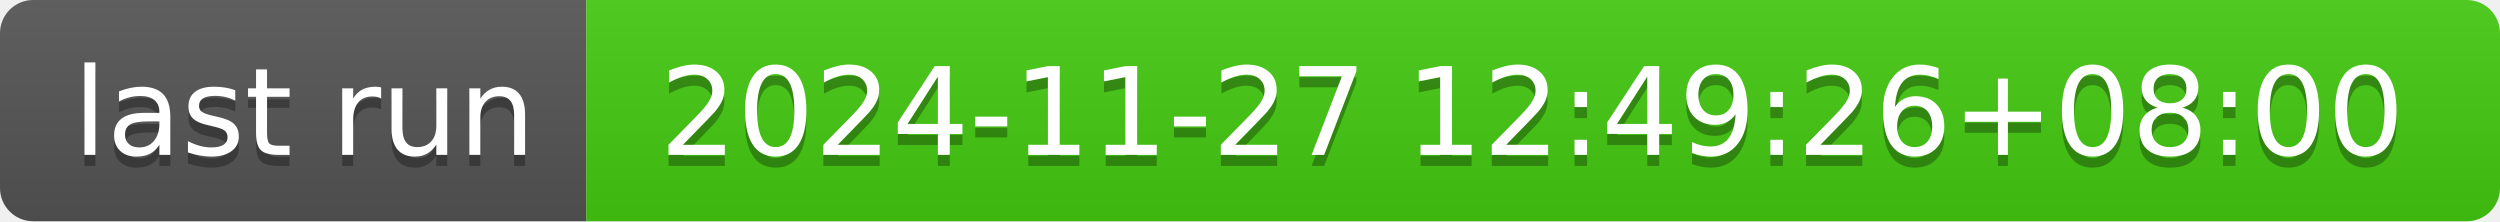
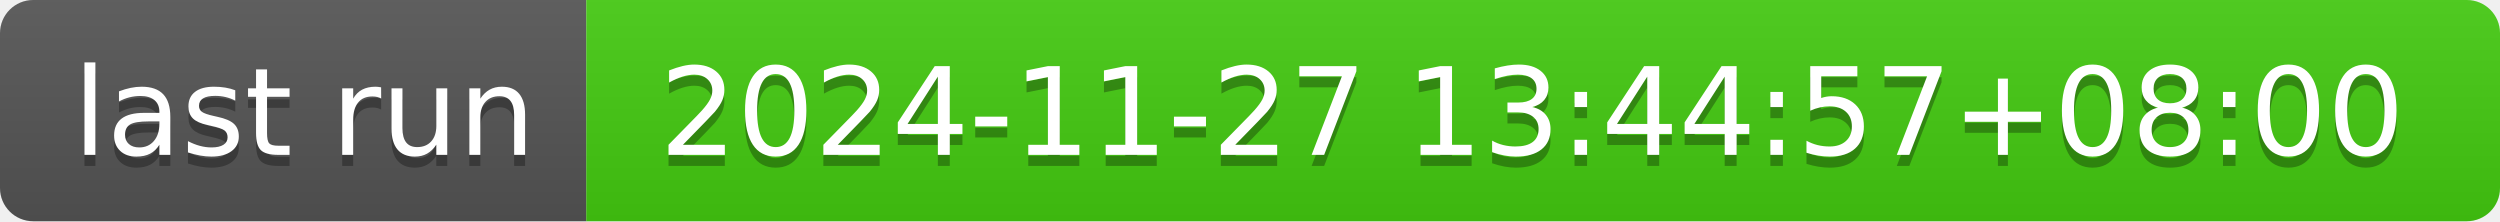
- <svg xmlns="http://www.w3.org/2000/svg" width="226" height="20" role="img" aria-label="last run: 2024-11-27 12:49:26+08:00">
+ <svg xmlns="http://www.w3.org/2000/svg" width="226" height="20" role="img" aria-label="last run: 2024-11-27 13:44:57+08:00">
  <linearGradient id="s" x2="0" y2="100%">
    <stop offset="0" stop-color="#bbb" stop-opacity=".1" />
    <stop offset="1" stop-opacity=".1" />
  </linearGradient>
  <clipPath id="r">
    <rect width="226" height="20" rx="3" fill="#fff" />
  </clipPath>
  <g clip-path="url(#r)">
    <rect width="53" height="20" fill="#555" />
    <rect x="53" width="173" height="20" fill="#4c1" />
    <rect width="226" height="20" fill="url(#s)" />
  </g>
  <g fill="#fff" text-anchor="middle" font-family="Verdana,Geneva,DejaVu Sans,sans-serif" text-rendering="geometricPrecision" font-size="110">
    <text aria-hidden="true" x="275" y="150" fill="#010101" fill-opacity=".3" transform="scale(.1)" textLength="430">last run</text>
    <text x="275" y="140" transform="scale(.1)" fill="#fff" textLength="430">last run</text>
-     <text aria-hidden="true" x="1385" y="150" fill="#010101" fill-opacity=".3" transform="scale(.1)" textLength="1630">2024-11-27 12:49:26+08:00</text>
-     <text x="1385" y="140" transform="scale(.1)" fill="#fff" textLength="1630">2024-11-27 12:49:26+08:00</text>
+     <text aria-hidden="true" x="1385" y="150" fill="#010101" fill-opacity=".3" transform="scale(.1)" textLength="1630">2024-11-27 13:44:57+08:00</text>
+     <text x="1385" y="140" transform="scale(.1)" fill="#fff" textLength="1630">2024-11-27 13:44:57+08:00</text>
  </g>
</svg>
